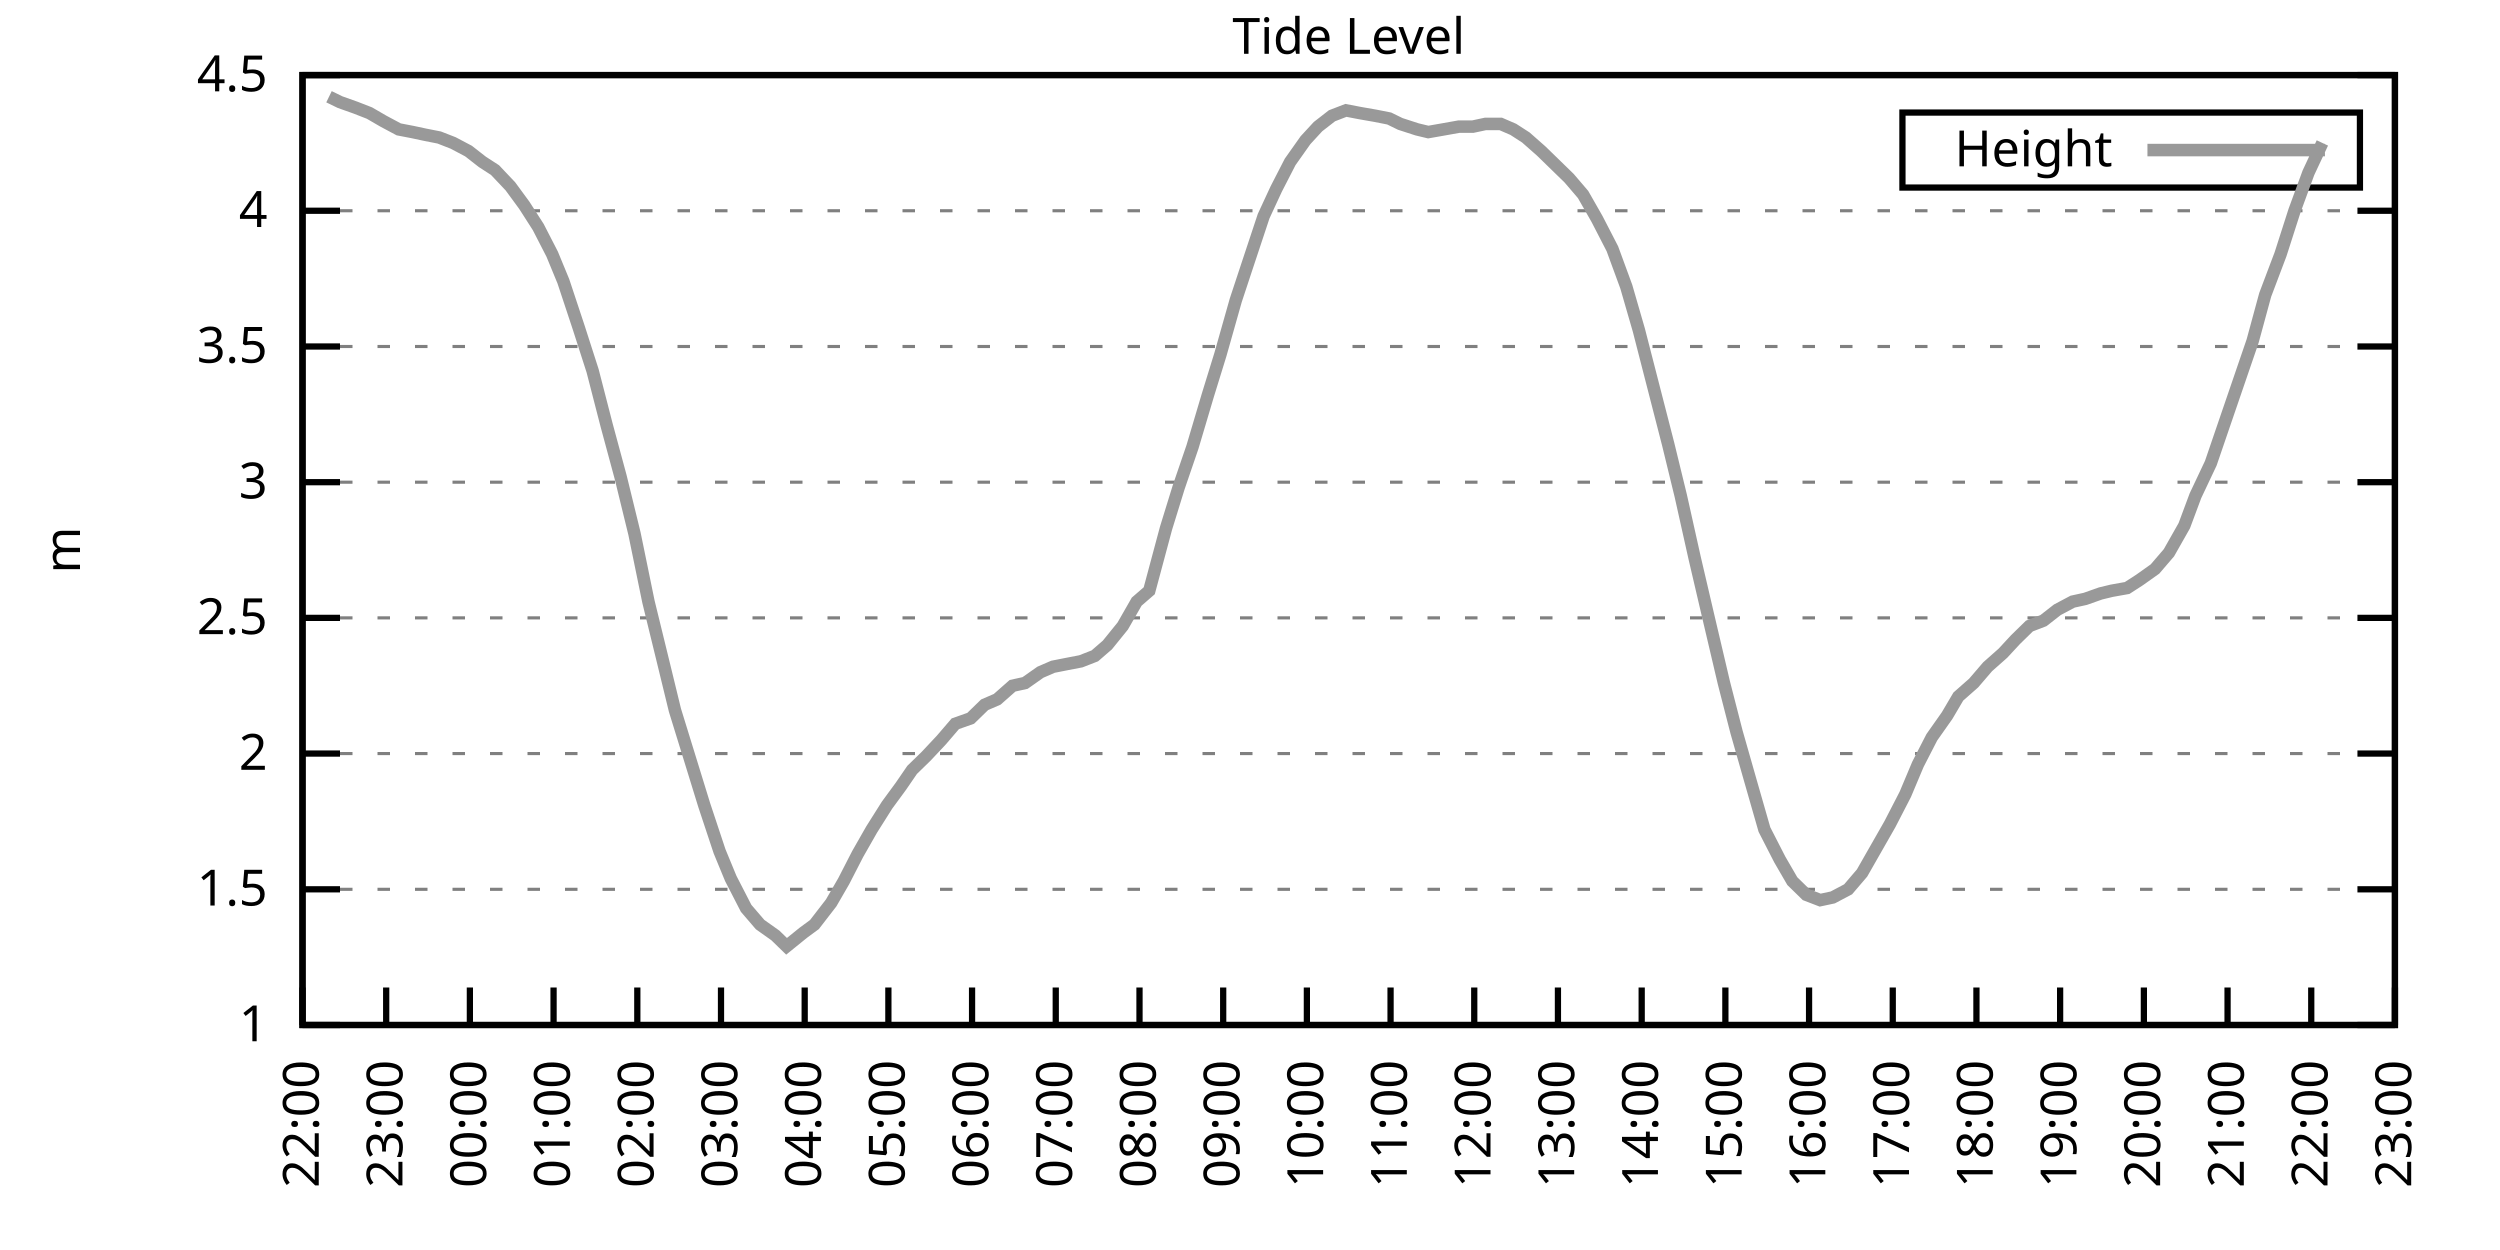
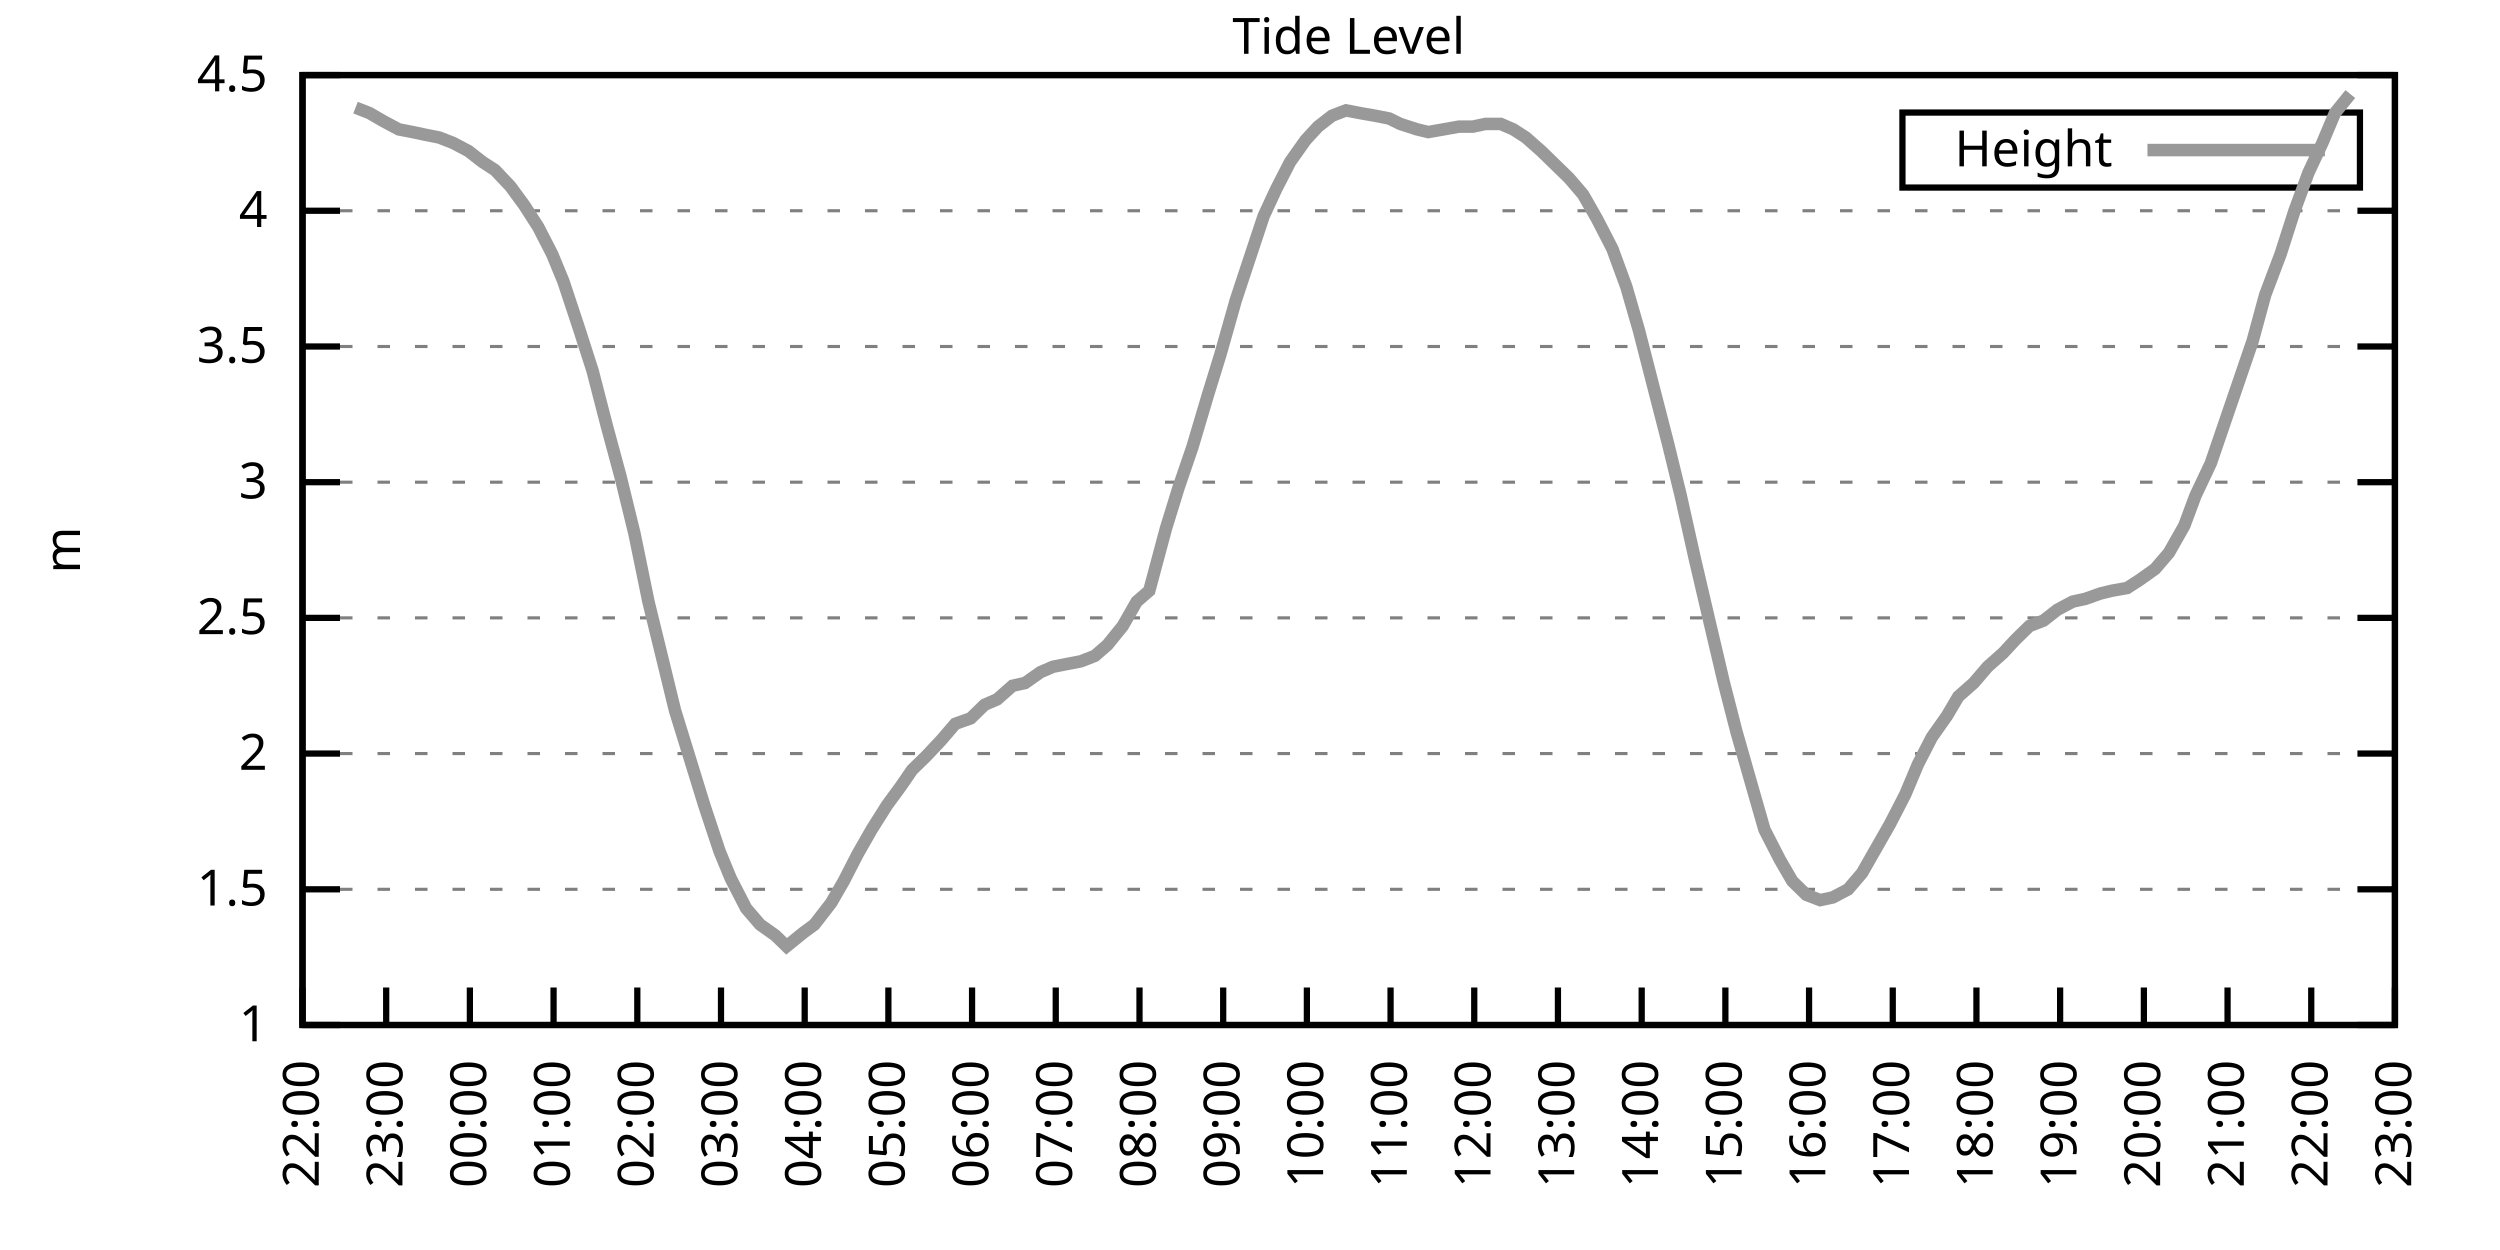
<svg xmlns="http://www.w3.org/2000/svg" xmlns:xlink="http://www.w3.org/1999/xlink" width="400" height="200" viewBox="0 0 400 200">
  <g id="gnuplot_canvas">
    <rect x="0" y="0" width="400" height="200" fill="none" />
    <defs>
      <circle id="gpDot" r="0.5" stroke-width="0.5" stroke="currentColor" />
      <path id="gpPt0" stroke-width="0.333" stroke="currentColor" d="M-1,0 h2 M0,-1 v2" />
      <path id="gpPt1" stroke-width="0.333" stroke="currentColor" d="M-1,-1 L1,1 M1,-1 L-1,1" />
      <path id="gpPt2" stroke-width="0.333" stroke="currentColor" d="M-1,0 L1,0 M0,-1 L0,1 M-1,-1 L1,1 M-1,1 L1,-1" />
      <rect id="gpPt3" stroke-width="0.333" stroke="currentColor" x="-1" y="-1" width="2" height="2" />
      <rect id="gpPt4" stroke-width="0.333" stroke="currentColor" fill="currentColor" x="-1" y="-1" width="2" height="2" />
      <circle id="gpPt5" stroke-width="0.333" stroke="currentColor" cx="0" cy="0" r="1" />
      <use xlink:href="#gpPt5" id="gpPt6" fill="currentColor" stroke="none" />
      <path id="gpPt7" stroke-width="0.333" stroke="currentColor" d="M0,-1.33 L-1.33,0.67 L1.33,0.67 z" />
      <use xlink:href="#gpPt7" id="gpPt8" fill="currentColor" stroke="none" />
      <use xlink:href="#gpPt7" id="gpPt9" stroke="currentColor" transform="rotate(180)" />
      <use xlink:href="#gpPt9" id="gpPt10" fill="currentColor" stroke="none" />
      <use xlink:href="#gpPt3" id="gpPt11" stroke="currentColor" transform="rotate(45)" />
      <use xlink:href="#gpPt11" id="gpPt12" fill="currentColor" stroke="none" />
      <path id="gpPt13" stroke-width="0.333" stroke="currentColor" d="M0,1.330 L1.265,0.411 L0.782,-1.067 L-0.782,-1.076 L-1.265,0.411 z" />
      <use xlink:href="#gpPt13" id="gpPt14" fill="currentColor" stroke="none" />
      <filter id="textbox" filterUnits="objectBoundingBox" x="0" y="0" height="1" width="1">
        <feFlood flood-color="white" flood-opacity="1" result="bgnd" />
        <feComposite in="SourceGraphic" in2="bgnd" operator="atop" />
      </filter>
      <filter id="greybox" filterUnits="objectBoundingBox" x="0" y="0" height="1" width="1">
        <feFlood flood-color="lightgrey" flood-opacity="1" result="grey" />
        <feComposite in="SourceGraphic" in2="grey" operator="atop" />
      </filter>
    </defs>
    <g fill="none" color="white" stroke="currentColor" stroke-width="1.00" stroke-linecap="butt" stroke-linejoin="miter">
</g>
    <g fill="none" color="black" stroke="currentColor" stroke-width="1.00" stroke-linecap="butt" stroke-linejoin="miter">
      <g stroke="none" shape-rendering="crispEdges">
        <polygon fill="rgb(255, 255, 255)" points="48.40,164.00 383.18,164.00 383.18,12.02 48.40,12.02 " />
      </g>
    </g>
    <g fill="none" color="black" stroke="currentColor" stroke-width="1.00" stroke-linecap="butt" stroke-linejoin="miter">
</g>
    <g fill="none" color="black" stroke="black" stroke-width="0.50" stroke-linecap="butt" stroke-linejoin="miter">
</g>
    <g fill="none" color="gray" stroke="currentColor" stroke-width="0.50" stroke-linecap="butt" stroke-linejoin="miter">
      <path stroke="gray" stroke-dasharray="2,4" class="gridline" d="M48.40,164.00 L383.19,164.00  " />
    </g>
    <g fill="none" color="gray" stroke="gray" stroke-width="1.00" stroke-linecap="butt" stroke-linejoin="miter">
</g>
    <g fill="none" color="black" stroke="currentColor" stroke-width="1.00" stroke-linecap="butt" stroke-linejoin="miter">
      <path stroke="black" d="M48.40,164.00 L54.40,164.00 M383.19,164.00 L377.19,164.00  " />
      <g transform="translate(42.80,166.60)" stroke="none" fill="black" font-family="Sans" font-size="8.00" text-anchor="end">
        <text>
          <tspan font-family="Sans"> 1</tspan>
        </text>
      </g>
    </g>
    <g fill="none" color="black" stroke="currentColor" stroke-width="1.00" stroke-linecap="butt" stroke-linejoin="miter">
</g>
    <g fill="none" color="black" stroke="black" stroke-width="0.50" stroke-linecap="butt" stroke-linejoin="miter">
</g>
    <g fill="none" color="gray" stroke="currentColor" stroke-width="0.50" stroke-linecap="butt" stroke-linejoin="miter">
      <path stroke="gray" stroke-dasharray="2,4" class="gridline" d="M48.40,142.29 L383.19,142.29  " />
    </g>
    <g fill="none" color="gray" stroke="gray" stroke-width="1.00" stroke-linecap="butt" stroke-linejoin="miter">
</g>
    <g fill="none" color="black" stroke="currentColor" stroke-width="1.00" stroke-linecap="butt" stroke-linejoin="miter">
      <path stroke="black" d="M48.40,142.29 L54.40,142.29 M383.19,142.29 L377.19,142.29  " />
      <g transform="translate(42.80,144.89)" stroke="none" fill="black" font-family="Sans" font-size="8.00" text-anchor="end">
        <text>
          <tspan font-family="Sans"> 1.5</tspan>
        </text>
      </g>
    </g>
    <g fill="none" color="black" stroke="currentColor" stroke-width="1.00" stroke-linecap="butt" stroke-linejoin="miter">
</g>
    <g fill="none" color="black" stroke="black" stroke-width="0.50" stroke-linecap="butt" stroke-linejoin="miter">
</g>
    <g fill="none" color="gray" stroke="currentColor" stroke-width="0.50" stroke-linecap="butt" stroke-linejoin="miter">
      <path stroke="gray" stroke-dasharray="2,4" class="gridline" d="M48.40,120.57 L383.19,120.57  " />
    </g>
    <g fill="none" color="gray" stroke="gray" stroke-width="1.00" stroke-linecap="butt" stroke-linejoin="miter">
</g>
    <g fill="none" color="black" stroke="currentColor" stroke-width="1.00" stroke-linecap="butt" stroke-linejoin="miter">
      <path stroke="black" d="M48.40,120.57 L54.40,120.57 M383.19,120.57 L377.19,120.57  " />
      <g transform="translate(42.80,123.17)" stroke="none" fill="black" font-family="Sans" font-size="8.00" text-anchor="end">
        <text>
          <tspan font-family="Sans"> 2</tspan>
        </text>
      </g>
    </g>
    <g fill="none" color="black" stroke="currentColor" stroke-width="1.00" stroke-linecap="butt" stroke-linejoin="miter">
</g>
    <g fill="none" color="black" stroke="black" stroke-width="0.50" stroke-linecap="butt" stroke-linejoin="miter">
</g>
    <g fill="none" color="gray" stroke="currentColor" stroke-width="0.50" stroke-linecap="butt" stroke-linejoin="miter">
      <path stroke="gray" stroke-dasharray="2,4" class="gridline" d="M48.40,98.86 L383.19,98.86  " />
    </g>
    <g fill="none" color="gray" stroke="gray" stroke-width="1.00" stroke-linecap="butt" stroke-linejoin="miter">
</g>
    <g fill="none" color="black" stroke="currentColor" stroke-width="1.00" stroke-linecap="butt" stroke-linejoin="miter">
      <path stroke="black" d="M48.40,98.86 L54.40,98.86 M383.19,98.86 L377.19,98.86  " />
      <g transform="translate(42.80,101.46)" stroke="none" fill="black" font-family="Sans" font-size="8.00" text-anchor="end">
        <text>
          <tspan font-family="Sans"> 2.5</tspan>
        </text>
      </g>
    </g>
    <g fill="none" color="black" stroke="currentColor" stroke-width="1.00" stroke-linecap="butt" stroke-linejoin="miter">
</g>
    <g fill="none" color="black" stroke="black" stroke-width="0.50" stroke-linecap="butt" stroke-linejoin="miter">
</g>
    <g fill="none" color="gray" stroke="currentColor" stroke-width="0.50" stroke-linecap="butt" stroke-linejoin="miter">
      <path stroke="gray" stroke-dasharray="2,4" class="gridline" d="M48.40,77.15 L383.19,77.15  " />
    </g>
    <g fill="none" color="gray" stroke="gray" stroke-width="1.00" stroke-linecap="butt" stroke-linejoin="miter">
</g>
    <g fill="none" color="black" stroke="currentColor" stroke-width="1.00" stroke-linecap="butt" stroke-linejoin="miter">
      <path stroke="black" d="M48.40,77.15 L54.40,77.15 M383.19,77.15 L377.19,77.15  " />
      <g transform="translate(42.80,79.75)" stroke="none" fill="black" font-family="Sans" font-size="8.00" text-anchor="end">
        <text>
          <tspan font-family="Sans"> 3</tspan>
        </text>
      </g>
    </g>
    <g fill="none" color="black" stroke="currentColor" stroke-width="1.00" stroke-linecap="butt" stroke-linejoin="miter">
</g>
    <g fill="none" color="black" stroke="black" stroke-width="0.50" stroke-linecap="butt" stroke-linejoin="miter">
</g>
    <g fill="none" color="gray" stroke="currentColor" stroke-width="0.50" stroke-linecap="butt" stroke-linejoin="miter">
      <path stroke="gray" stroke-dasharray="2,4" class="gridline" d="M48.40,55.44 L383.19,55.44  " />
    </g>
    <g fill="none" color="gray" stroke="gray" stroke-width="1.00" stroke-linecap="butt" stroke-linejoin="miter">
</g>
    <g fill="none" color="black" stroke="currentColor" stroke-width="1.00" stroke-linecap="butt" stroke-linejoin="miter">
      <path stroke="black" d="M48.40,55.44 L54.40,55.44 M383.19,55.44 L377.19,55.44  " />
      <g transform="translate(42.80,58.04)" stroke="none" fill="black" font-family="Sans" font-size="8.00" text-anchor="end">
        <text>
          <tspan font-family="Sans"> 3.5</tspan>
        </text>
      </g>
    </g>
    <g fill="none" color="black" stroke="currentColor" stroke-width="1.00" stroke-linecap="butt" stroke-linejoin="miter">
</g>
    <g fill="none" color="black" stroke="black" stroke-width="0.50" stroke-linecap="butt" stroke-linejoin="miter">
</g>
    <g fill="none" color="gray" stroke="currentColor" stroke-width="0.50" stroke-linecap="butt" stroke-linejoin="miter">
      <path stroke="gray" stroke-dasharray="2,4" class="gridline" d="M48.40,33.72 L383.19,33.72  " />
    </g>
    <g fill="none" color="gray" stroke="gray" stroke-width="1.00" stroke-linecap="butt" stroke-linejoin="miter">
</g>
    <g fill="none" color="black" stroke="currentColor" stroke-width="1.00" stroke-linecap="butt" stroke-linejoin="miter">
      <path stroke="black" d="M48.40,33.72 L54.40,33.72 M383.19,33.72 L377.19,33.72  " />
      <g transform="translate(42.80,36.32)" stroke="none" fill="black" font-family="Sans" font-size="8.00" text-anchor="end">
        <text>
          <tspan font-family="Sans"> 4</tspan>
        </text>
      </g>
    </g>
    <g fill="none" color="black" stroke="currentColor" stroke-width="1.00" stroke-linecap="butt" stroke-linejoin="miter">
</g>
    <g fill="none" color="black" stroke="black" stroke-width="0.50" stroke-linecap="butt" stroke-linejoin="miter">
</g>
    <g fill="none" color="gray" stroke="currentColor" stroke-width="0.50" stroke-linecap="butt" stroke-linejoin="miter">
      <path stroke="gray" stroke-dasharray="2,4" class="gridline" d="M48.40,12.01 L383.19,12.01  " />
    </g>
    <g fill="none" color="gray" stroke="gray" stroke-width="1.00" stroke-linecap="butt" stroke-linejoin="miter">
</g>
    <g fill="none" color="black" stroke="currentColor" stroke-width="1.00" stroke-linecap="butt" stroke-linejoin="miter">
      <path stroke="black" d="M48.40,12.01 L54.40,12.01 M383.19,12.01 L377.19,12.01  " />
      <g transform="translate(42.80,14.61)" stroke="none" fill="black" font-family="Sans" font-size="8.00" text-anchor="end">
        <text>
          <tspan font-family="Sans"> 4.5</tspan>
        </text>
      </g>
    </g>
    <g fill="none" color="black" stroke="currentColor" stroke-width="1.00" stroke-linecap="butt" stroke-linejoin="miter">
      <path stroke="black" d="M48.40,164.00 L48.40,158.00  " />
      <g transform="translate(51.00,169.60) rotate(270.00)" stroke="none" fill="black" font-family="Sans" font-size="8.00" text-anchor="end">
        <text>
          <tspan font-family="Sans">22:00</tspan>
        </text>
      </g>
    </g>
    <g fill="none" color="black" stroke="currentColor" stroke-width="1.00" stroke-linecap="butt" stroke-linejoin="miter">
      <path stroke="black" d="M61.79,164.00 L61.79,158.00  " />
      <g transform="translate(64.39,169.60) rotate(270.00)" stroke="none" fill="black" font-family="Sans" font-size="8.00" text-anchor="end">
        <text>
          <tspan font-family="Sans">23:00</tspan>
        </text>
      </g>
    </g>
    <g fill="none" color="black" stroke="currentColor" stroke-width="1.00" stroke-linecap="butt" stroke-linejoin="miter">
      <path stroke="black" d="M75.18,164.00 L75.18,158.00  " />
      <g transform="translate(77.78,169.60) rotate(270.00)" stroke="none" fill="black" font-family="Sans" font-size="8.00" text-anchor="end">
        <text>
          <tspan font-family="Sans">00:00</tspan>
        </text>
      </g>
    </g>
    <g fill="none" color="black" stroke="currentColor" stroke-width="1.00" stroke-linecap="butt" stroke-linejoin="miter">
      <path stroke="black" d="M88.57,164.00 L88.57,158.00  " />
      <g transform="translate(91.17,169.60) rotate(270.00)" stroke="none" fill="black" font-family="Sans" font-size="8.00" text-anchor="end">
        <text>
          <tspan font-family="Sans">01:00</tspan>
        </text>
      </g>
    </g>
    <g fill="none" color="black" stroke="currentColor" stroke-width="1.00" stroke-linecap="butt" stroke-linejoin="miter">
      <path stroke="black" d="M101.97,164.00 L101.97,158.00  " />
      <g transform="translate(104.57,169.60) rotate(270.00)" stroke="none" fill="black" font-family="Sans" font-size="8.00" text-anchor="end">
        <text>
          <tspan font-family="Sans">02:00</tspan>
        </text>
      </g>
    </g>
    <g fill="none" color="black" stroke="currentColor" stroke-width="1.00" stroke-linecap="butt" stroke-linejoin="miter">
      <path stroke="black" d="M115.36,164.00 L115.36,158.00  " />
      <g transform="translate(117.96,169.60) rotate(270.00)" stroke="none" fill="black" font-family="Sans" font-size="8.00" text-anchor="end">
        <text>
          <tspan font-family="Sans">03:00</tspan>
        </text>
      </g>
    </g>
    <g fill="none" color="black" stroke="currentColor" stroke-width="1.00" stroke-linecap="butt" stroke-linejoin="miter">
      <path stroke="black" d="M128.75,164.00 L128.75,158.00  " />
      <g transform="translate(131.35,169.60) rotate(270.00)" stroke="none" fill="black" font-family="Sans" font-size="8.00" text-anchor="end">
        <text>
          <tspan font-family="Sans">04:00</tspan>
        </text>
      </g>
    </g>
    <g fill="none" color="black" stroke="currentColor" stroke-width="1.00" stroke-linecap="butt" stroke-linejoin="miter">
      <path stroke="black" d="M142.14,164.00 L142.14,158.00  " />
      <g transform="translate(144.74,169.60) rotate(270.00)" stroke="none" fill="black" font-family="Sans" font-size="8.00" text-anchor="end">
        <text>
          <tspan font-family="Sans">05:00</tspan>
        </text>
      </g>
    </g>
    <g fill="none" color="black" stroke="currentColor" stroke-width="1.00" stroke-linecap="butt" stroke-linejoin="miter">
      <path stroke="black" d="M155.53,164.00 L155.53,158.00  " />
      <g transform="translate(158.13,169.60) rotate(270.00)" stroke="none" fill="black" font-family="Sans" font-size="8.00" text-anchor="end">
        <text>
          <tspan font-family="Sans">06:00</tspan>
        </text>
      </g>
    </g>
    <g fill="none" color="black" stroke="currentColor" stroke-width="1.00" stroke-linecap="butt" stroke-linejoin="miter">
      <path stroke="black" d="M168.92,164.00 L168.92,158.00  " />
      <g transform="translate(171.52,169.60) rotate(270.00)" stroke="none" fill="black" font-family="Sans" font-size="8.00" text-anchor="end">
        <text>
          <tspan font-family="Sans">07:00</tspan>
        </text>
      </g>
    </g>
    <g fill="none" color="black" stroke="currentColor" stroke-width="1.00" stroke-linecap="butt" stroke-linejoin="miter">
      <path stroke="black" d="M182.32,164.00 L182.32,158.00  " />
      <g transform="translate(184.92,169.60) rotate(270.00)" stroke="none" fill="black" font-family="Sans" font-size="8.00" text-anchor="end">
        <text>
          <tspan font-family="Sans">08:00</tspan>
        </text>
      </g>
    </g>
    <g fill="none" color="black" stroke="currentColor" stroke-width="1.00" stroke-linecap="butt" stroke-linejoin="miter">
      <path stroke="black" d="M195.71,164.00 L195.71,158.00  " />
      <g transform="translate(198.31,169.60) rotate(270.00)" stroke="none" fill="black" font-family="Sans" font-size="8.00" text-anchor="end">
        <text>
          <tspan font-family="Sans">09:00</tspan>
        </text>
      </g>
    </g>
    <g fill="none" color="black" stroke="currentColor" stroke-width="1.00" stroke-linecap="butt" stroke-linejoin="miter">
      <path stroke="black" d="M209.10,164.00 L209.10,158.00  " />
      <g transform="translate(211.70,169.60) rotate(270.00)" stroke="none" fill="black" font-family="Sans" font-size="8.00" text-anchor="end">
        <text>
          <tspan font-family="Sans">10:00</tspan>
        </text>
      </g>
    </g>
    <g fill="none" color="black" stroke="currentColor" stroke-width="1.00" stroke-linecap="butt" stroke-linejoin="miter">
      <path stroke="black" d="M222.49,164.00 L222.49,158.00  " />
      <g transform="translate(225.09,169.60) rotate(270.00)" stroke="none" fill="black" font-family="Sans" font-size="8.00" text-anchor="end">
        <text>
          <tspan font-family="Sans">11:00</tspan>
        </text>
      </g>
    </g>
    <g fill="none" color="black" stroke="currentColor" stroke-width="1.00" stroke-linecap="butt" stroke-linejoin="miter">
      <path stroke="black" d="M235.88,164.00 L235.88,158.00  " />
      <g transform="translate(238.48,169.60) rotate(270.00)" stroke="none" fill="black" font-family="Sans" font-size="8.00" text-anchor="end">
        <text>
          <tspan font-family="Sans">12:00</tspan>
        </text>
      </g>
    </g>
    <g fill="none" color="black" stroke="currentColor" stroke-width="1.00" stroke-linecap="butt" stroke-linejoin="miter">
      <path stroke="black" d="M249.27,164.00 L249.27,158.00  " />
      <g transform="translate(251.87,169.60) rotate(270.00)" stroke="none" fill="black" font-family="Sans" font-size="8.00" text-anchor="end">
        <text>
          <tspan font-family="Sans">13:00</tspan>
        </text>
      </g>
    </g>
    <g fill="none" color="black" stroke="currentColor" stroke-width="1.00" stroke-linecap="butt" stroke-linejoin="miter">
      <path stroke="black" d="M262.67,164.00 L262.67,158.00  " />
      <g transform="translate(265.27,169.60) rotate(270.00)" stroke="none" fill="black" font-family="Sans" font-size="8.00" text-anchor="end">
        <text>
          <tspan font-family="Sans">14:00</tspan>
        </text>
      </g>
    </g>
    <g fill="none" color="black" stroke="currentColor" stroke-width="1.00" stroke-linecap="butt" stroke-linejoin="miter">
      <path stroke="black" d="M276.06,164.00 L276.06,158.00  " />
      <g transform="translate(278.66,169.60) rotate(270.00)" stroke="none" fill="black" font-family="Sans" font-size="8.00" text-anchor="end">
        <text>
          <tspan font-family="Sans">15:00</tspan>
        </text>
      </g>
    </g>
    <g fill="none" color="black" stroke="currentColor" stroke-width="1.00" stroke-linecap="butt" stroke-linejoin="miter">
      <path stroke="black" d="M289.45,164.00 L289.45,158.00  " />
      <g transform="translate(292.05,169.60) rotate(270.00)" stroke="none" fill="black" font-family="Sans" font-size="8.00" text-anchor="end">
        <text>
          <tspan font-family="Sans">16:00</tspan>
        </text>
      </g>
    </g>
    <g fill="none" color="black" stroke="currentColor" stroke-width="1.00" stroke-linecap="butt" stroke-linejoin="miter">
      <path stroke="black" d="M302.84,164.00 L302.84,158.00  " />
      <g transform="translate(305.44,169.60) rotate(270.00)" stroke="none" fill="black" font-family="Sans" font-size="8.00" text-anchor="end">
        <text>
          <tspan font-family="Sans">17:00</tspan>
        </text>
      </g>
    </g>
    <g fill="none" color="black" stroke="currentColor" stroke-width="1.00" stroke-linecap="butt" stroke-linejoin="miter">
      <path stroke="black" d="M316.23,164.00 L316.23,158.00  " />
      <g transform="translate(318.83,169.60) rotate(270.00)" stroke="none" fill="black" font-family="Sans" font-size="8.00" text-anchor="end">
        <text>
          <tspan font-family="Sans">18:00</tspan>
        </text>
      </g>
    </g>
    <g fill="none" color="black" stroke="currentColor" stroke-width="1.00" stroke-linecap="butt" stroke-linejoin="miter">
      <path stroke="black" d="M329.62,164.00 L329.62,158.00  " />
      <g transform="translate(332.22,169.60) rotate(270.00)" stroke="none" fill="black" font-family="Sans" font-size="8.00" text-anchor="end">
        <text>
          <tspan font-family="Sans">19:00</tspan>
        </text>
      </g>
    </g>
    <g fill="none" color="black" stroke="currentColor" stroke-width="1.00" stroke-linecap="butt" stroke-linejoin="miter">
      <path stroke="black" d="M343.02,164.00 L343.02,158.00  " />
      <g transform="translate(345.62,169.60) rotate(270.00)" stroke="none" fill="black" font-family="Sans" font-size="8.00" text-anchor="end">
        <text>
          <tspan font-family="Sans">20:00</tspan>
        </text>
      </g>
    </g>
    <g fill="none" color="black" stroke="currentColor" stroke-width="1.00" stroke-linecap="butt" stroke-linejoin="miter">
      <path stroke="black" d="M356.41,164.00 L356.41,158.00  " />
      <g transform="translate(359.01,169.60) rotate(270.00)" stroke="none" fill="black" font-family="Sans" font-size="8.00" text-anchor="end">
        <text>
          <tspan font-family="Sans">21:00</tspan>
        </text>
      </g>
    </g>
    <g fill="none" color="black" stroke="currentColor" stroke-width="1.00" stroke-linecap="butt" stroke-linejoin="miter">
      <path stroke="black" d="M369.80,164.00 L369.80,158.00  " />
      <g transform="translate(372.40,169.60) rotate(270.00)" stroke="none" fill="black" font-family="Sans" font-size="8.00" text-anchor="end">
        <text>
          <tspan font-family="Sans">22:00</tspan>
        </text>
      </g>
    </g>
    <g fill="none" color="black" stroke="currentColor" stroke-width="1.00" stroke-linecap="butt" stroke-linejoin="miter">
      <path stroke="black" d="M383.19,164.00 L383.19,158.00  " />
      <g transform="translate(385.79,169.60) rotate(270.00)" stroke="none" fill="black" font-family="Sans" font-size="8.00" text-anchor="end">
        <text>
          <tspan font-family="Sans">23:00</tspan>
        </text>
      </g>
    </g>
    <g fill="none" color="black" stroke="currentColor" stroke-width="1.00" stroke-linecap="butt" stroke-linejoin="miter">
</g>
    <g fill="none" color="black" stroke="currentColor" stroke-width="1.00" stroke-linecap="butt" stroke-linejoin="miter">
      <path stroke="black" d="M48.40,12.01 L48.40,164.00 L383.19,164.00 L383.19,12.01 L48.40,12.01 Z  " />
    </g>
    <g fill="none" color="black" stroke="currentColor" stroke-width="1.00" stroke-linecap="butt" stroke-linejoin="miter">
</g>
    <g fill="none" color="black" stroke="currentColor" stroke-width="1.00" stroke-linecap="butt" stroke-linejoin="miter">
      <path stroke="black" d="M304.39,30.01 L304.39,18.01 L377.59,18.01 L377.59,30.01 L304.39,30.01 Z  " />
    </g>
    <g id="Tide_level_plot_1">
      <g fill="none" color="white" stroke="black" stroke-width="2.00" stroke-linecap="butt" stroke-linejoin="miter">
</g>
      <g fill="none" color="black" stroke="currentColor" stroke-width="2.00" stroke-linecap="butt" stroke-linejoin="miter">
        <g transform="translate(337.99,26.61)" stroke="none" fill="black" font-family="Sans" font-size="8.00" text-anchor="end">
          <text>
            <tspan font-family="Sans">Height</tspan>
          </text>
        </g>
      </g>
      <g fill="none" color="black" stroke="currentColor" stroke-width="2.00" stroke-linecap="butt" stroke-linejoin="miter">
-         <path stroke="rgb(153, 153, 153)" d="M343.59,24.01 L371.99,24.01 M52.64,15.48 L54.43,16.35 L56.88,17.22 L59.11,18.09 L61.35,19.39 L63.80,20.70   L66.03,21.13 L68.04,21.56 L70.27,22.00 L72.50,22.87 L74.96,24.17 L77.19,25.91 L79.20,27.21 L81.66,29.81   L83.89,32.85 L86.12,36.33 L88.35,40.67 L90.14,45.01 L92.59,52.40 L94.82,59.34 L97.06,68.03 L99.29,76.28   L101.52,85.40 L103.75,96.26 L105.98,105.38 L107.99,113.63 L110.67,122.31 L112.68,128.83 L115.13,136.21 L116.92,140.55   L119.38,145.33 L121.61,147.93 L124.06,149.67 L125.85,151.41 L128.53,149.24 L130.31,147.93 L132.99,144.46 L135.00,140.98   L137.23,136.64 L139.46,132.73 L141.92,128.83 L144.15,125.79 L145.94,123.18 L148.17,121.01 L150.62,118.40 L152.85,115.80   L155.31,114.93 L157.54,112.76 L159.55,111.89 L162.01,109.72 L164.01,109.28 L166.47,107.55 L168.48,106.68 L170.71,106.24   L172.94,105.81 L175.17,104.94 L177.18,103.20 L179.64,100.16 L181.87,96.26 L183.88,94.52 L186.56,84.53 L188.57,78.02   L190.80,71.50 L193.25,63.25 L195.26,56.74 L197.72,48.05 L199.73,41.97 L202.18,34.59 L204.19,30.25 L206.42,25.91   L208.88,22.43 L210.88,20.26 L213.12,18.52 L215.35,17.66 L217.58,18.09 L220.04,18.52 L222.27,18.96 L224.05,19.83   L226.73,20.70 L228.52,21.13 L230.97,20.70 L233.43,20.26 L235.66,20.26 L237.67,19.83 L240.12,19.83 L242.13,20.70   L244.14,22.00 L246.60,24.17 L248.83,26.34 L251.06,28.51 L253.29,31.12 L255.52,35.03 L257.98,39.80 L260.21,45.88   L262.22,52.83 L264.23,60.65 L266.91,71.07 L268.92,79.32 L271.15,89.31 L273.38,98.86 L275.83,109.28 L277.84,117.10   L280.07,124.92 L282.31,132.73 L284.76,137.51 L286.77,140.98 L289.00,143.16 L291.23,144.02 L293.24,143.59 L295.70,142.29   L297.93,139.68 L300.16,135.77 L302.39,131.86 L304.85,127.09 L306.86,122.31 L309.09,117.97 L311.54,114.49 L313.33,111.45   L315.79,109.28 L318.02,106.68 L320.47,104.51 L322.48,102.34 L324.71,100.16 L326.95,99.30 L329.18,97.56 L331.63,96.26   L333.64,95.82 L336.10,94.95 L337.88,94.52 L340.34,94.08 L342.35,92.78 L344.80,91.04 L347.03,88.44 L349.49,84.10   L351.27,79.32 L353.73,74.11 L355.96,67.59 L360.42,54.57 L362.43,47.18 L364.89,40.67 L367.12,33.72 L369.35,27.64   L371.58,22.87  " />
+         <path stroke="rgb(153, 153, 153)" d="M343.59,24.01 L371.99,24.01 M56.88,17.22 L59.11,18.09 L61.35,19.39 L63.80,20.70 L66.03,21.13 L68.04,21.56   L70.27,22.00 L72.50,22.87 L74.96,24.17 L77.19,25.91 L79.20,27.21 L81.66,29.81 L83.89,32.85 L86.12,36.33   L88.35,40.67 L90.14,45.01 L92.59,52.40 L94.82,59.34 L97.06,68.03 L99.29,76.28 L101.52,85.40 L103.75,96.26   L105.98,105.38 L107.99,113.63 L110.67,122.31 L112.68,128.83 L115.13,136.21 L116.92,140.55 L119.38,145.33 L121.61,147.93   L124.06,149.67 L125.85,151.41 L128.53,149.24 L130.31,147.93 L132.99,144.46 L135.00,140.98 L137.23,136.64 L139.46,132.73   L141.92,128.83 L144.15,125.79 L145.94,123.18 L148.17,121.01 L150.62,118.40 L152.85,115.80 L155.31,114.93 L157.54,112.76   L159.55,111.89 L162.01,109.72 L164.01,109.28 L166.47,107.55 L168.48,106.68 L170.71,106.24 L172.94,105.81 L175.17,104.94   L177.18,103.20 L179.64,100.16 L181.87,96.26 L183.88,94.52 L186.56,84.53 L188.57,78.02 L190.80,71.50 L193.25,63.25   L195.26,56.74 L197.72,48.05 L199.73,41.97 L202.18,34.59 L204.19,30.25 L206.42,25.91 L208.88,22.43 L210.88,20.26   L213.12,18.52 L215.35,17.66 L217.58,18.09 L220.04,18.52 L222.27,18.96 L224.05,19.83 L226.73,20.70 L228.52,21.13   L230.97,20.70 L233.43,20.26 L235.66,20.26 L237.67,19.83 L240.12,19.83 L242.13,20.70 L244.14,22.00 L246.60,24.17   L248.83,26.34 L251.06,28.51 L253.29,31.12 L255.52,35.03 L257.98,39.80 L260.21,45.88 L262.22,52.83 L264.23,60.65   L266.91,71.07 L268.92,79.32 L271.15,89.31 L273.38,98.86 L275.83,109.28 L277.84,117.10 L280.07,124.92 L282.31,132.73   L284.76,137.51 L286.77,140.98 L289.00,143.16 L291.23,144.02 L293.24,143.59 L295.70,142.29 L297.93,139.68 L300.16,135.77   L302.39,131.86 L304.85,127.09 L306.86,122.31 L309.09,117.97 L311.54,114.49 L313.33,111.45 L315.79,109.28 L318.02,106.68   L320.47,104.51 L322.48,102.34 L324.71,100.16 L326.95,99.30 L329.18,97.56 L331.63,96.26 L333.64,95.82 L336.10,94.95   L337.88,94.52 L340.34,94.08 L342.35,92.78 L344.80,91.04 L347.03,88.44 L349.49,84.10 L351.27,79.32 L353.73,74.11   L355.96,67.59 L360.42,54.57 L362.43,47.18 L364.89,40.67 L367.12,33.72 L369.35,27.64 L371.58,22.87 L373.59,18.09   L376.05,15.05  " />
      </g>
    </g>
    <g fill="none" color="black" stroke="currentColor" stroke-width="2.00" stroke-linecap="butt" stroke-linejoin="miter">
</g>
    <g fill="none" color="black" stroke="black" stroke-width="1.00" stroke-linecap="butt" stroke-linejoin="miter">
</g>
    <g fill="none" color="black" stroke="currentColor" stroke-width="1.00" stroke-linecap="butt" stroke-linejoin="miter">
      <path stroke="black" d="M48.40,12.01 L48.40,164.00 L383.19,164.00 L383.19,12.01 L48.40,12.01 Z  " />
      <g transform="translate(12.80,88.01) rotate(270.00)" stroke="none" fill="black" font-family="Sans" font-size="8.00" text-anchor="middle">
        <text>
          <tspan font-family="Sans">m</tspan>
        </text>
      </g>
    </g>
    <g fill="none" color="black" stroke="currentColor" stroke-width="1.00" stroke-linecap="butt" stroke-linejoin="miter">
</g>
    <g fill="none" color="black" stroke="currentColor" stroke-width="1.00" stroke-linecap="butt" stroke-linejoin="miter">
      <g transform="translate(215.79,8.61)" stroke="none" fill="black" font-family="Sans" font-size="8.00" text-anchor="middle">
        <text>
          <tspan font-family="Sans">Tide Level</tspan>
        </text>
      </g>
    </g>
    <g fill="none" color="black" stroke="currentColor" stroke-width="1.00" stroke-linecap="butt" stroke-linejoin="miter">
</g>
  </g>
</svg>
